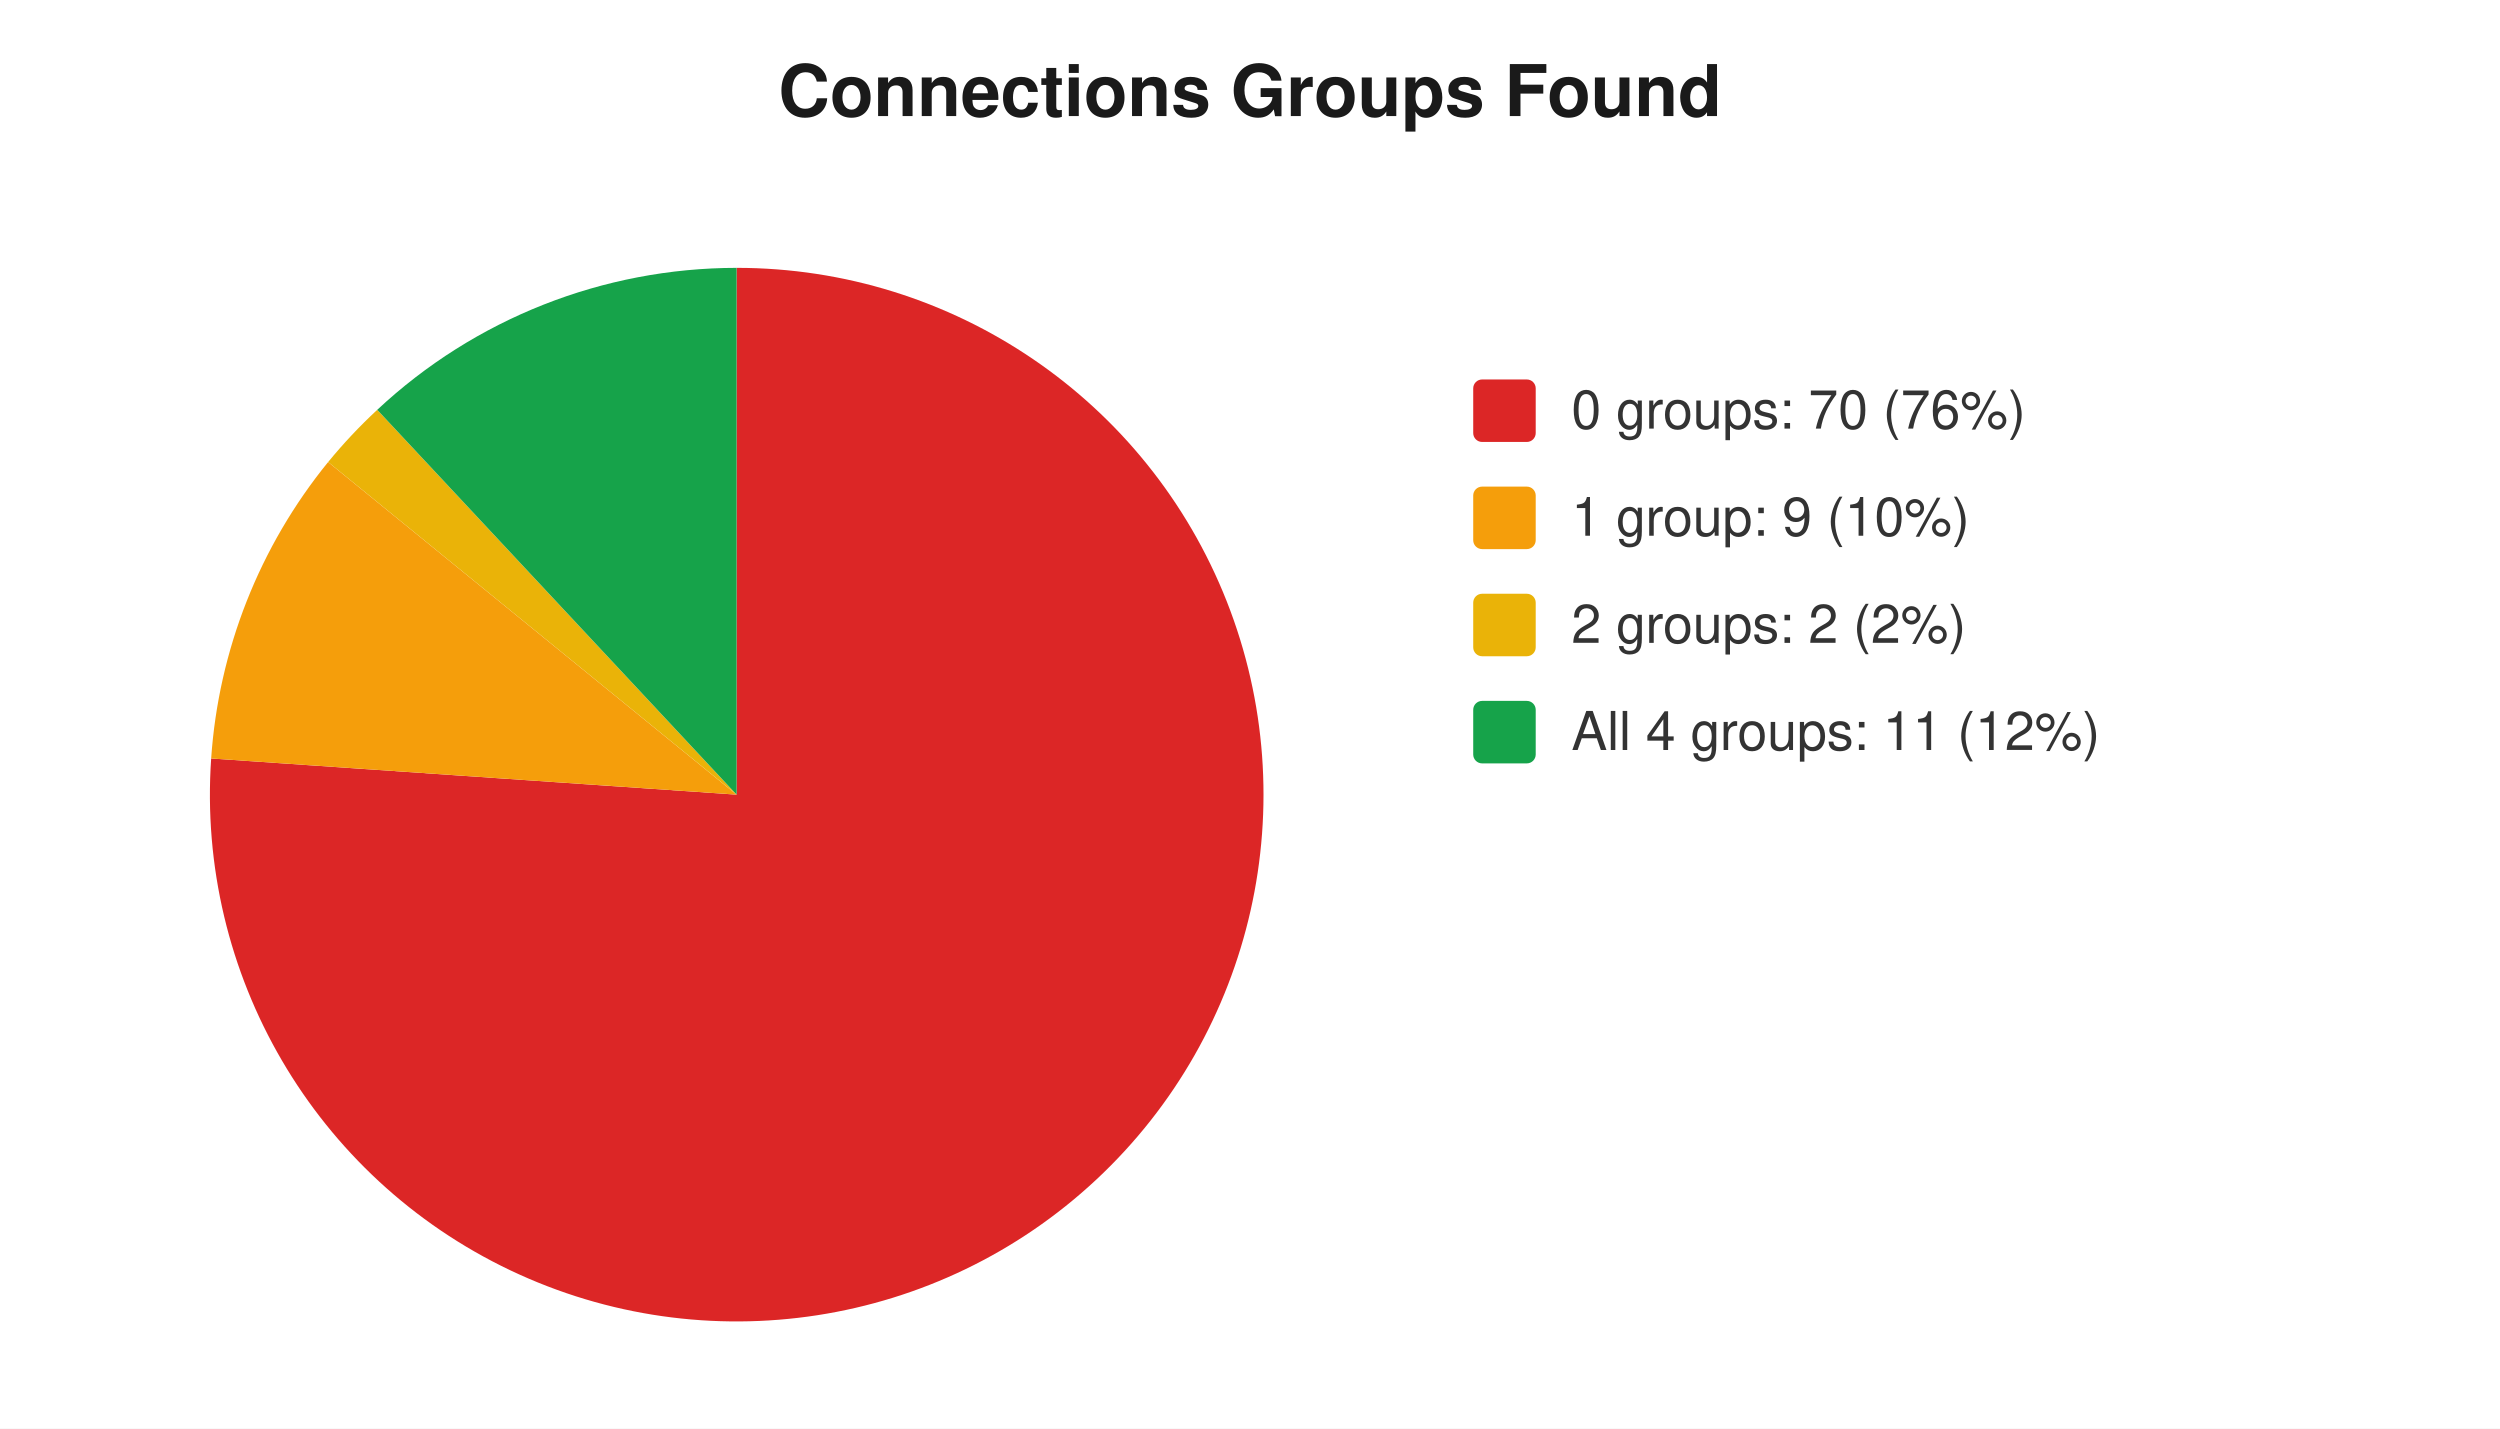
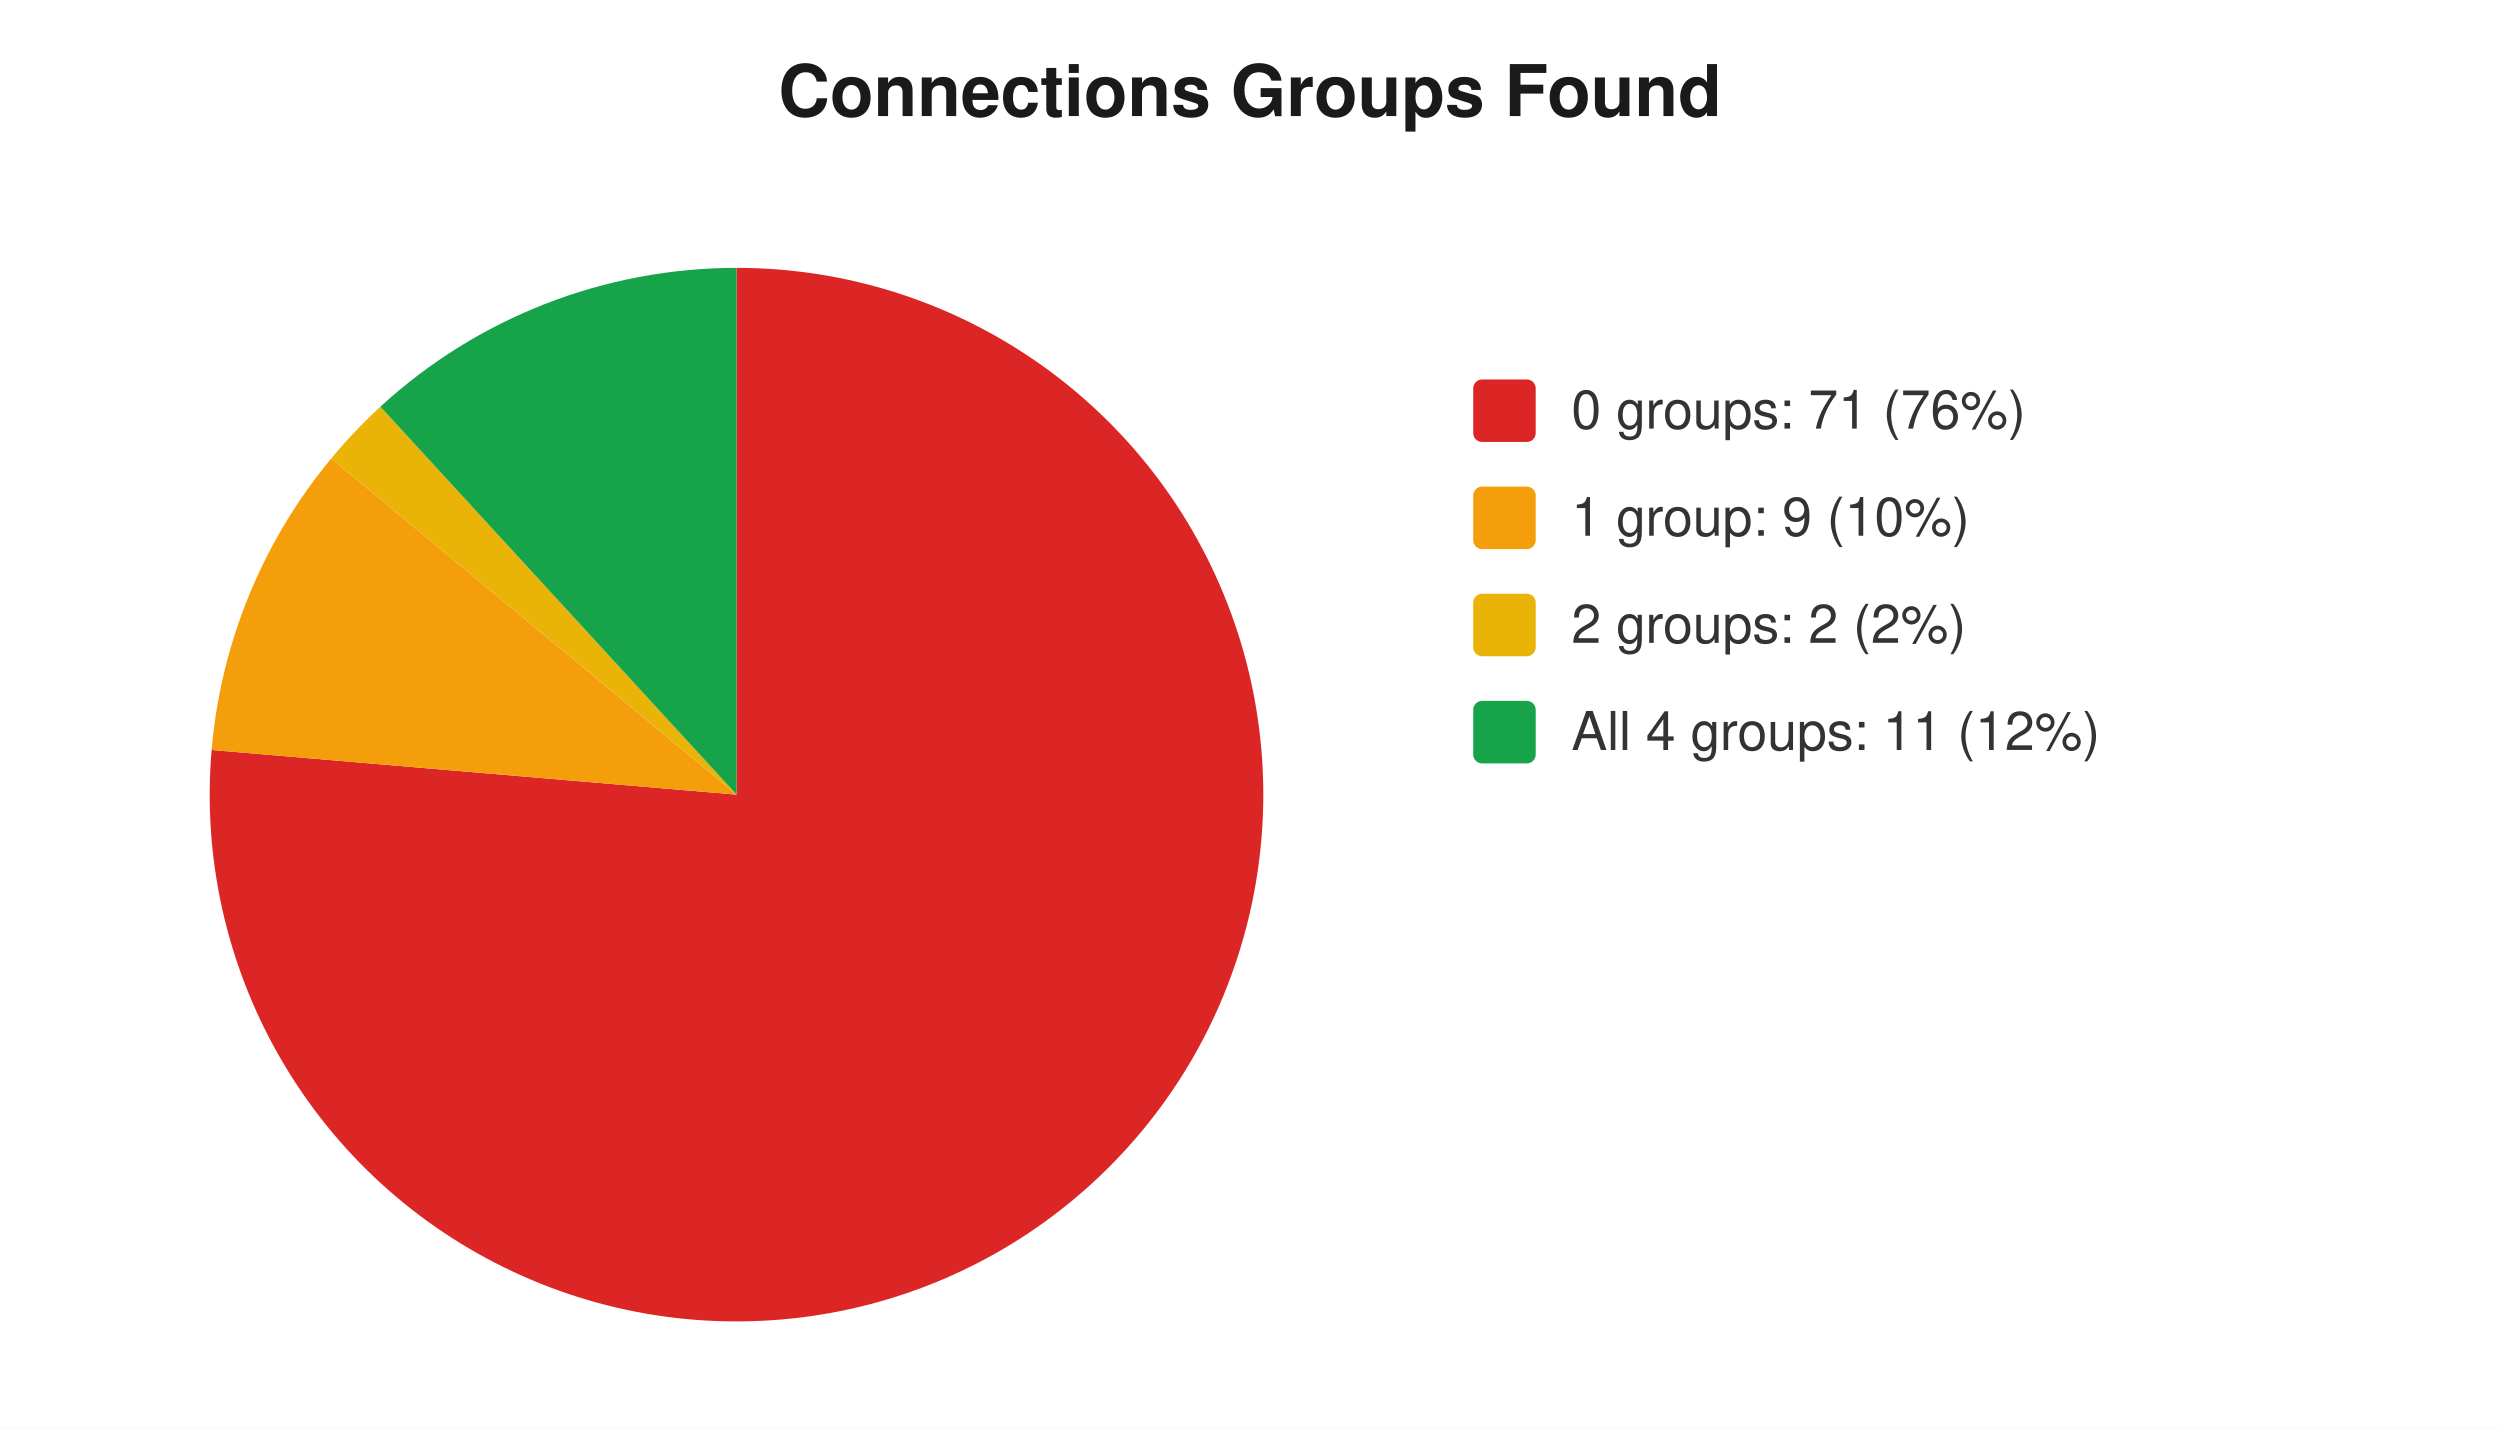
<svg xmlns="http://www.w3.org/2000/svg" width="560" height="320" viewBox="0 0 560 320" font-family="-apple-system,Segoe UI,Helvetica,Arial,sans-serif" font-size="12">
  <rect width="560" height="320" fill="#ffffff" />
  <text x="280" y="26" text-anchor="middle" font-size="16" font-weight="600" fill="#1a1a1a">Connections Groups Found</text>
-   <path d="M 165 178 L 165.0 60.0 A 118 118 0 1 1 47.3 169.9 Z" fill="#dc2626" />
-   <path d="M 165 178 L 47.3 169.9 A 118 118 0 0 1 73.5 103.5 Z" fill="#f59e0b" />
-   <path d="M 165 178 L 73.5 103.5 A 118 118 0 0 1 84.5 91.8 Z" fill="#eab308" />
-   <path d="M 165 178 L 84.5 91.8 A 118 118 0 0 1 165.0 60.0 Z" fill="#16a34a" />
+   <path d="M 165 178 L 165.0 60.0 A 118 118 0 1 1 47.4 168.0 Z" fill="#dc2626" />
+   <path d="M 165 178 L 47.4 168.0 A 118 118 0 0 1 74.2 102.7 Z" fill="#f59e0b" />
+   <path d="M 165 178 L 74.2 102.7 A 118 118 0 0 1 85.2 91.1 Z" fill="#eab308" />
+   <path d="M 165 178 L 85.2 91.1 A 118 118 0 0 1 165.0 60.0 Z" fill="#16a34a" />
  <rect x="330" y="85" width="14" height="14" rx="2" fill="#dc2626" />
-   <text x="352" y="96" fill="#333">0 groups: 70 (76%)</text>
+   <text x="352" y="96" fill="#333">0 groups: 71 (76%)</text>
  <rect x="330" y="109" width="14" height="14" rx="2" fill="#f59e0b" />
  <text x="352" y="120" fill="#333">1 group: 9 (10%)</text>
  <rect x="330" y="133" width="14" height="14" rx="2" fill="#eab308" />
  <text x="352" y="144" fill="#333">2 groups: 2 (2%)</text>
  <rect x="330" y="157" width="14" height="14" rx="2" fill="#16a34a" />
  <text x="352" y="168" fill="#333">All 4 groups: 11 (12%)</text>
</svg>
